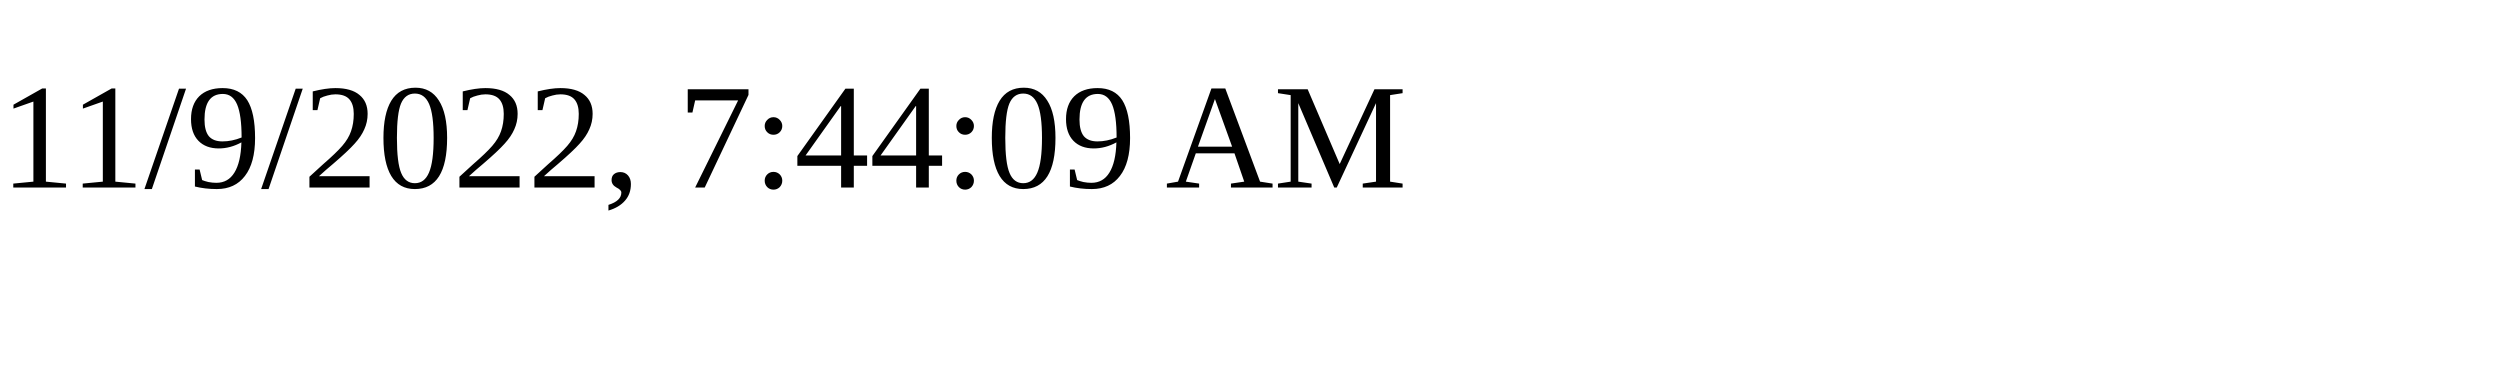
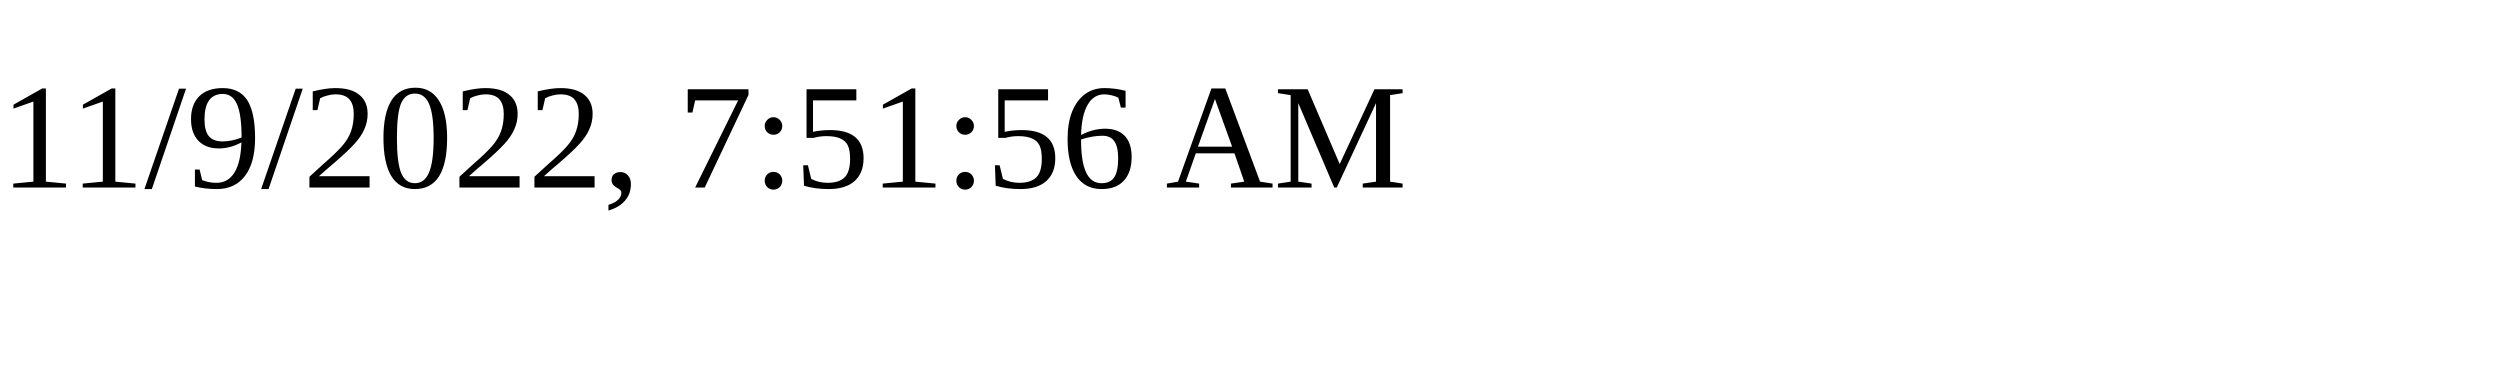
<svg xmlns="http://www.w3.org/2000/svg" height="30" width="200">
-   <text x="0" y="15">11/9/2022, 7:44:09 AM</text>
+   <text x="0" y="15">11/9/2022, 7:51:56 AM</text>
</svg>
